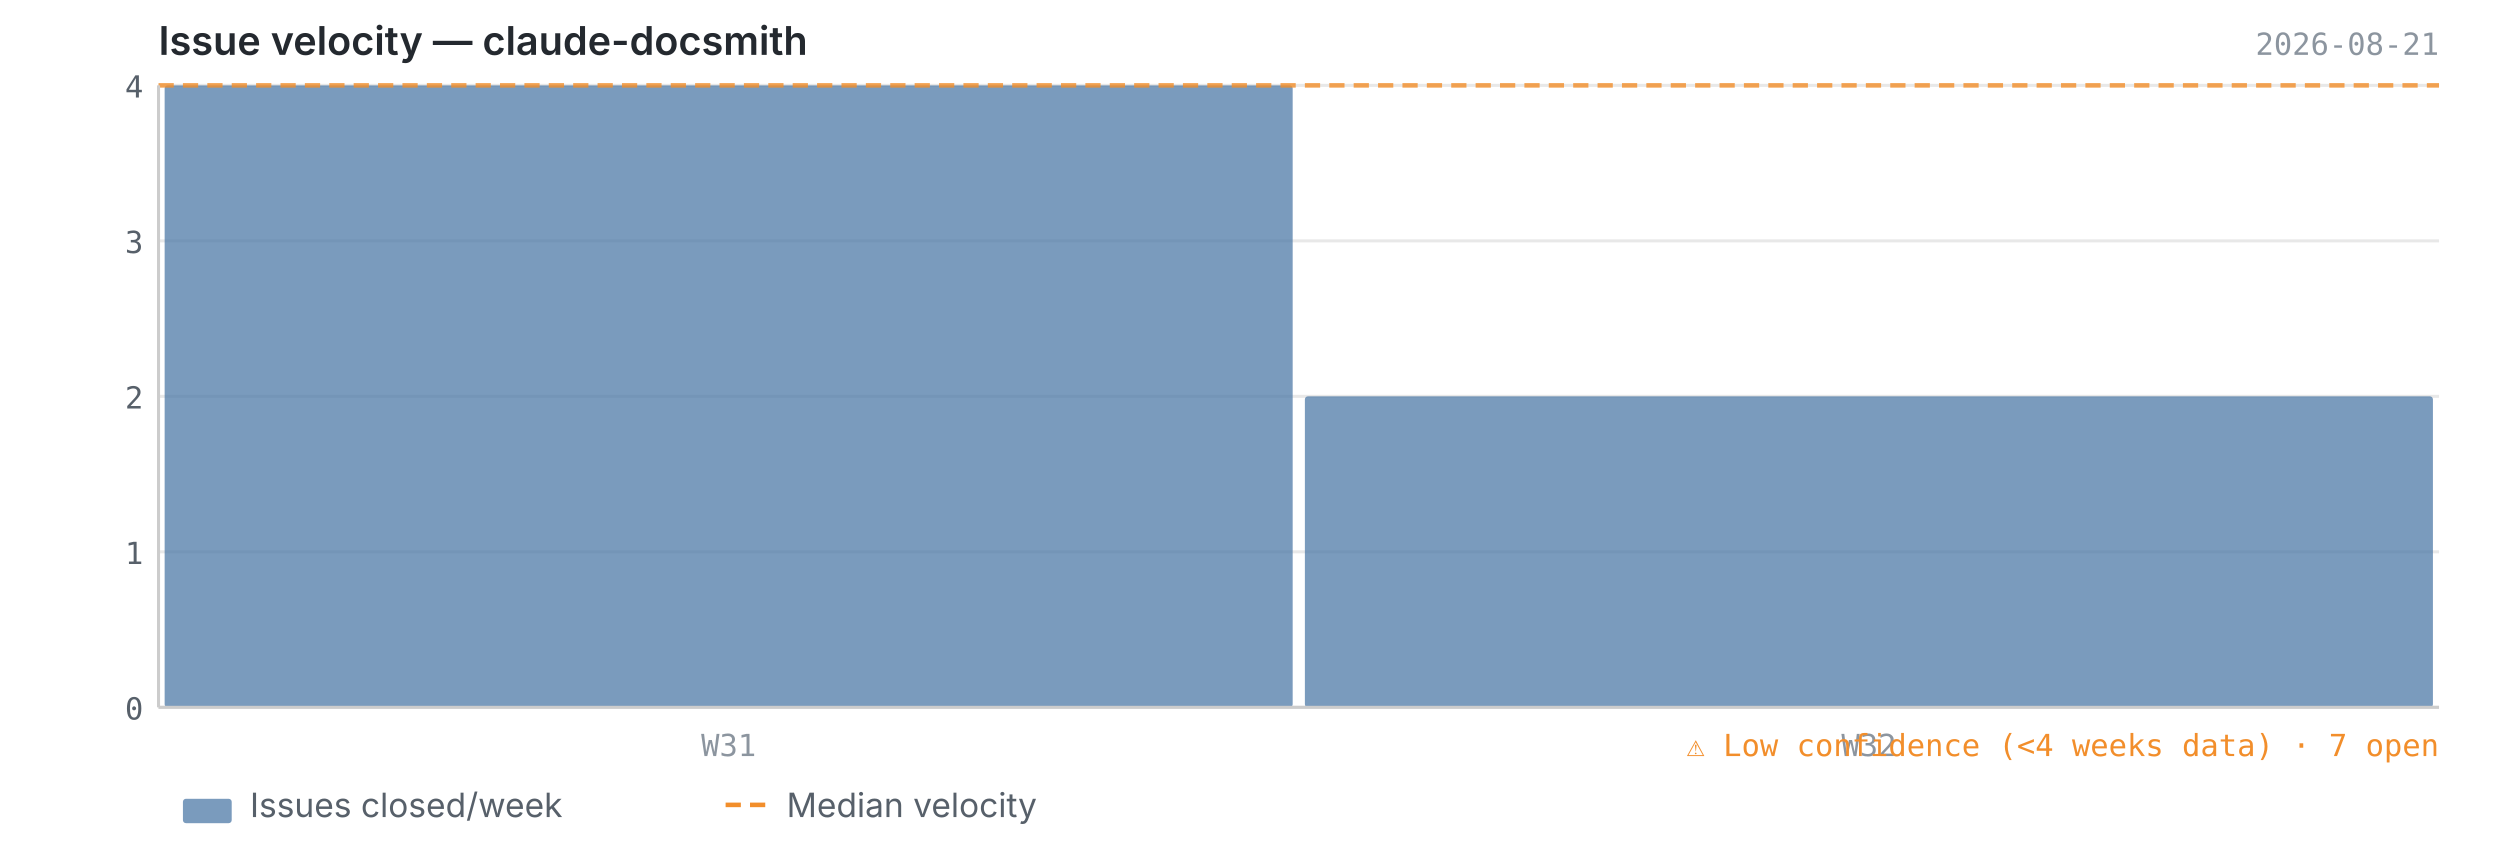
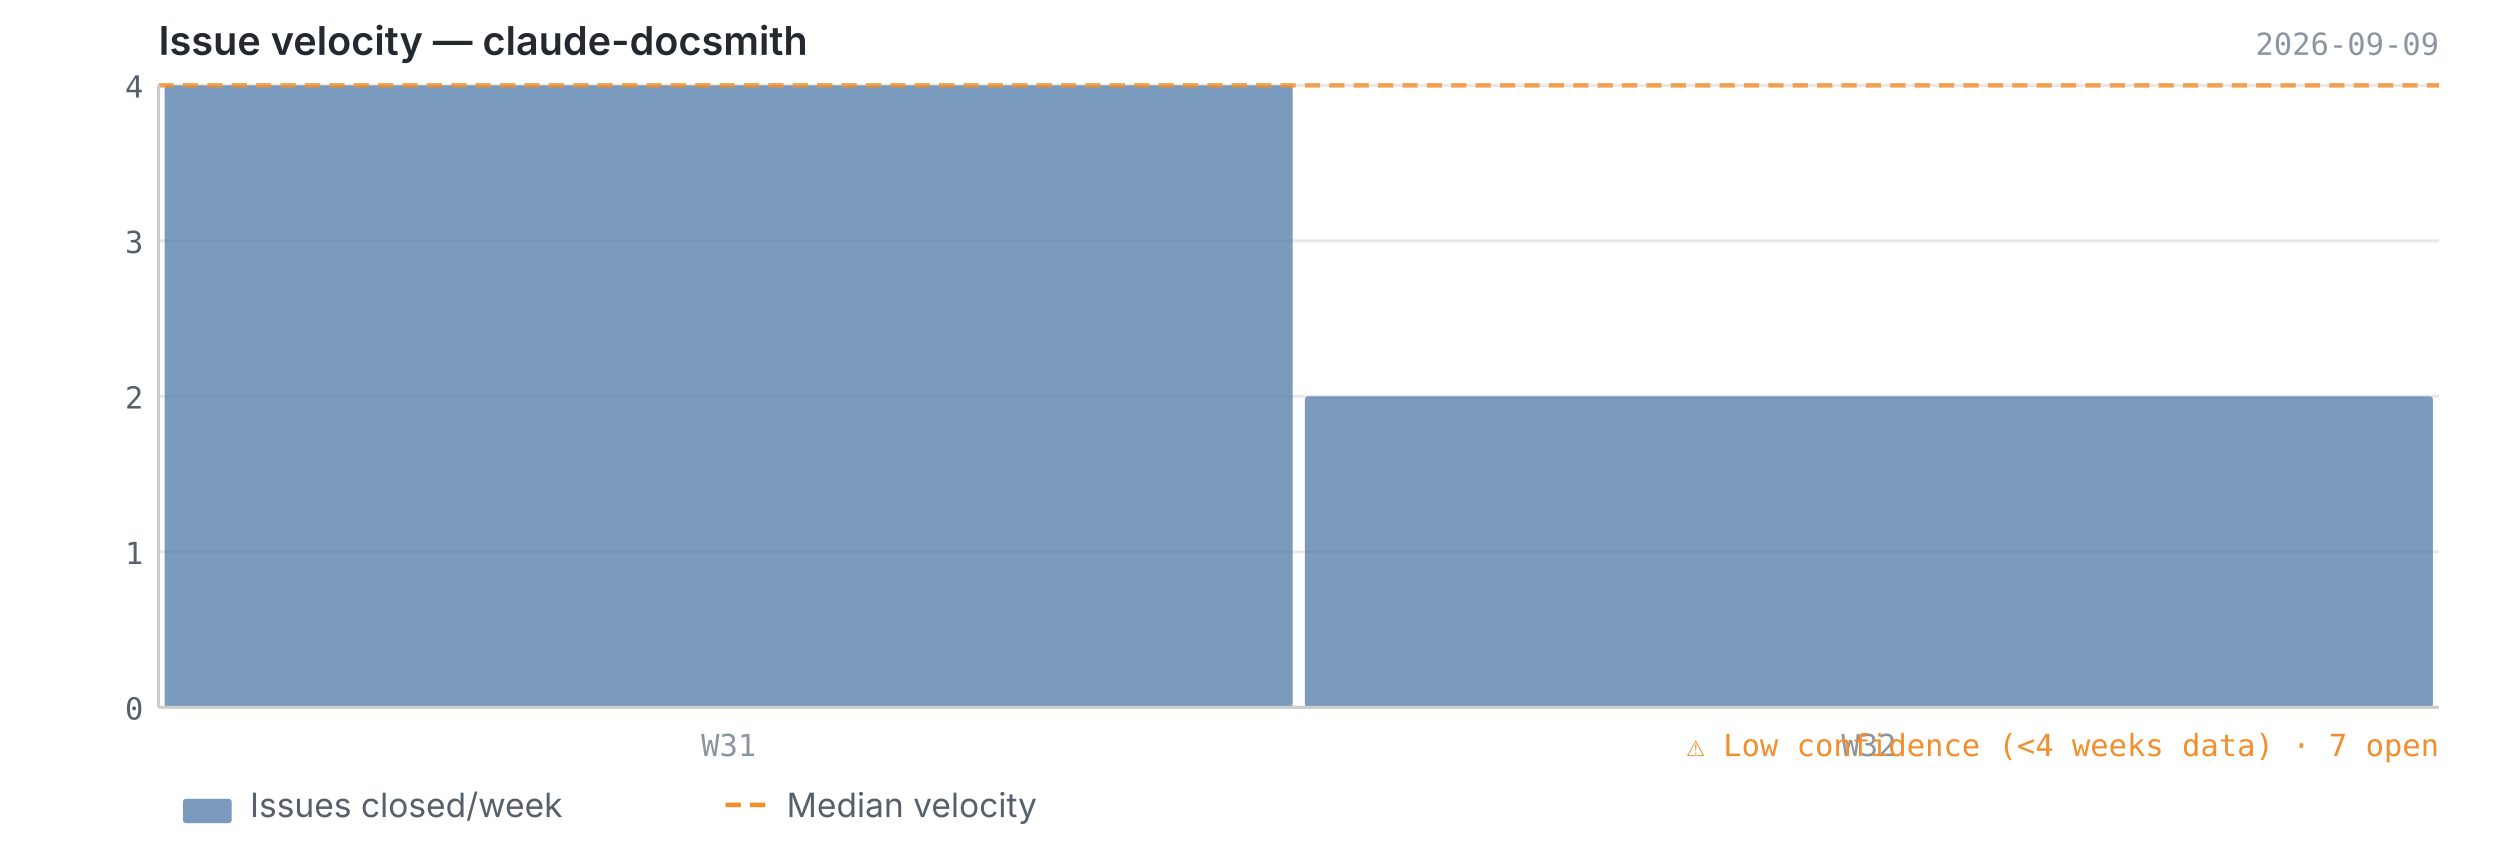
<svg xmlns="http://www.w3.org/2000/svg" viewBox="0 0 820 280" width="820" height="280">
  <text x="52" y="18" font-size="13" font-weight="600" fill="#24292f" font-family="-apple-system, BlinkMacSystemFont, 'Segoe UI', sans-serif">Issue velocity — claude-docsmith</text>
-   <text x="800" y="18" font-size="10" fill="#8c959f" font-family="ui-monospace, SFMono-Regular, 'SF Mono', Menlo, monospace" text-anchor="end">2026-08-21</text>
+   <text x="800" y="18" font-size="10" fill="#8c959f" font-family="ui-monospace, SFMono-Regular, 'SF Mono', Menlo, monospace" text-anchor="end">2026-09-09</text>
  <line x1="52" y1="232.0" x2="800" y2="232.0" stroke="#e8e8e8" stroke-width="1" />
  <line x1="52" y1="181.0" x2="800" y2="181.0" stroke="#e8e8e8" stroke-width="1" />
  <line x1="52" y1="130.0" x2="800" y2="130.0" stroke="#e8e8e8" stroke-width="1" />
  <line x1="52" y1="79.0" x2="800" y2="79.0" stroke="#e8e8e8" stroke-width="1" />
  <line x1="52" y1="28.0" x2="800" y2="28.0" stroke="#e8e8e8" stroke-width="1" />
  <rect x="54.0" y="28.0" width="370.0" height="204.0" fill="#4e79a7" opacity="0.75" rx="1" />
  <rect x="428.0" y="130.0" width="370.0" height="102.0" fill="#4e79a7" opacity="0.75" rx="1" />
  <line x1="52" y1="28.0" x2="800" y2="28.0" stroke="#f28e2b" stroke-width="1.5" stroke-dasharray="5,3" opacity="0.8" />
  <line x1="52" y1="28" x2="52" y2="232" stroke="#cccccc" stroke-width="1" />
  <line x1="52" y1="232" x2="800" y2="232" stroke="#cccccc" stroke-width="1" />
  <text x="47" y="236.0" text-anchor="end" font-size="10" fill="#57606a" font-family="ui-monospace, SFMono-Regular, 'SF Mono', Menlo, monospace">0</text>
  <text x="47" y="185.0" text-anchor="end" font-size="10" fill="#57606a" font-family="ui-monospace, SFMono-Regular, 'SF Mono', Menlo, monospace">1</text>
  <text x="47" y="134.0" text-anchor="end" font-size="10" fill="#57606a" font-family="ui-monospace, SFMono-Regular, 'SF Mono', Menlo, monospace">2</text>
  <text x="47" y="83.0" text-anchor="end" font-size="10" fill="#57606a" font-family="ui-monospace, SFMono-Regular, 'SF Mono', Menlo, monospace">3</text>
  <text x="47" y="32.0" text-anchor="end" font-size="10" fill="#57606a" font-family="ui-monospace, SFMono-Regular, 'SF Mono', Menlo, monospace">4</text>
  <text x="239.0" y="248" text-anchor="middle" font-size="10" fill="#8c959f" font-family="ui-monospace, SFMono-Regular, 'SF Mono', Menlo, monospace">W31</text>
  <text x="613.0" y="248" text-anchor="middle" font-size="10" fill="#8c959f" font-family="ui-monospace, SFMono-Regular, 'SF Mono', Menlo, monospace">W32</text>
  <text x="800" y="248" text-anchor="end" font-size="10" fill="#f28e2b" font-family="ui-monospace, SFMono-Regular, 'SF Mono', Menlo, monospace">⚠ Low confidence (&lt;4 weeks data)  ·  7 open</text>
  <rect x="60" y="262" width="16" height="8" fill="#4e79a7" opacity="0.75" rx="1" />
  <text x="82" y="268" font-size="11" fill="#57606a" font-family="-apple-system, BlinkMacSystemFont, 'Segoe UI', sans-serif">Issues closed/week</text>
  <line x1="238" y1="264" x2="254" y2="264" stroke="#f28e2b" stroke-width="1.5" stroke-dasharray="5,3" />
  <text x="258" y="268" font-size="11" fill="#57606a" font-family="-apple-system, BlinkMacSystemFont, 'Segoe UI', sans-serif">Median velocity</text>
</svg>
